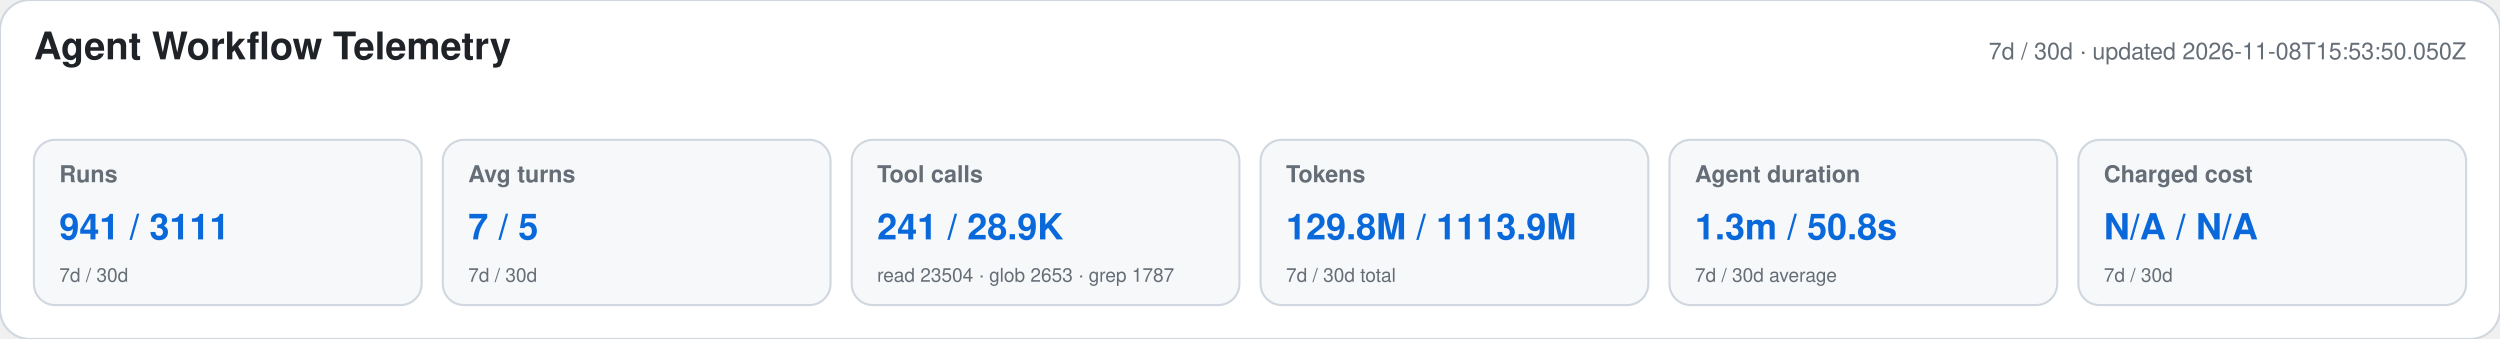
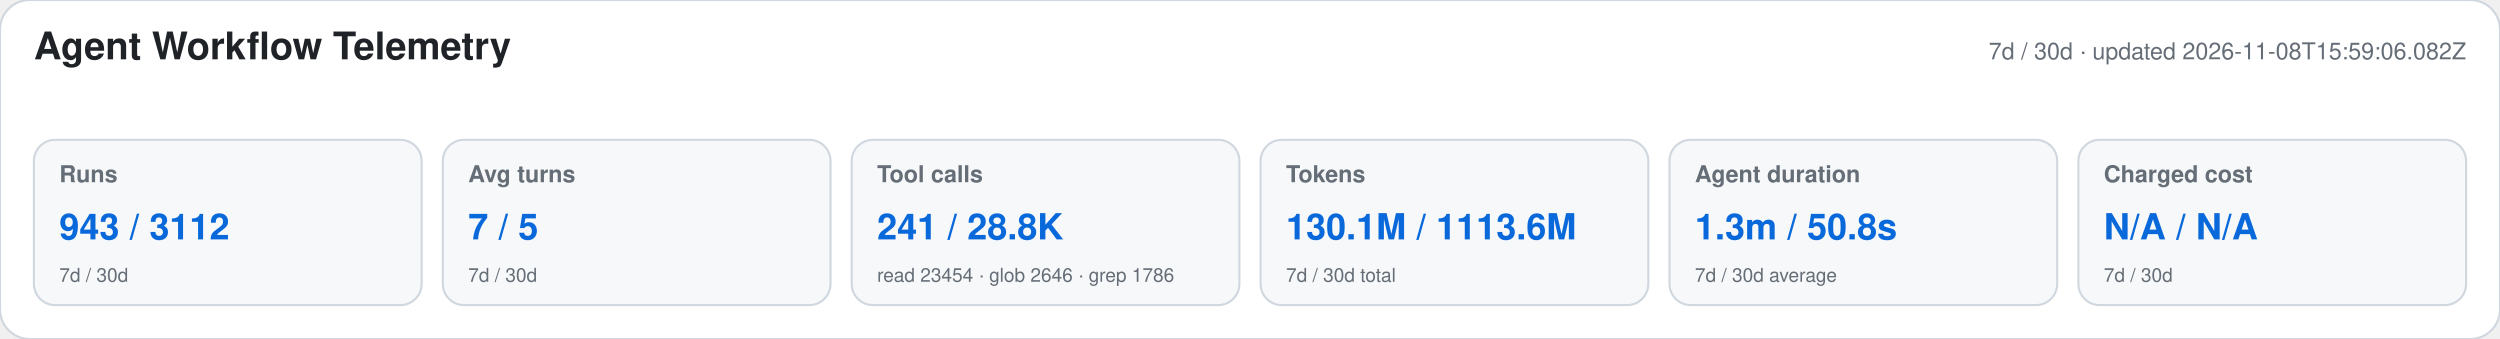
<svg xmlns="http://www.w3.org/2000/svg" width="1180" height="160" viewBox="0 0 1180 160" role="img" aria-labelledby="title desc">
  <style>text{font-family:-apple-system,BlinkMacSystemFont,"Segoe UI",Helvetica,Arial,sans-serif}.heading{font-size:18px;font-weight:650;fill:#1f2328}.meta,.label,.secondary{fill:#656d76}.meta,.label{font-size:11px}.label{font-weight:600}.primary{font-size:17px;font-weight:700;fill:#0969da}.secondary{font-size:9px}</style>
  <rect width="1180" height="160" rx="14" fill="#ffffff" stroke="#d0d7de" />
  <text x="16" y="28" class="heading">Agent Workflow Telemetry</text>
-   <text x="1164" y="28" text-anchor="end" class="meta">7d / 30d · updated 2026-11-08T15:53:50.050Z</text>
+   <text x="1164" y="28" text-anchor="end" class="meta">7d / 30d · updated 2026-11-08T15:59:06.082Z</text>
  <g>
    <rect x="16" y="66" width="183" height="78" rx="10" fill="#f6f8fa" stroke="#d0d7de" />
    <text x="28" y="86" class="label">Runs</text>
-     <text x="28" y="113" class="primary">941 / 3111</text>
+     <text x="28" y="113" class="primary">943 / 3112</text>
    <text x="28" y="133" class="secondary">7d / 30d</text>
  </g>
  <g>
    <rect x="209" y="66" width="183" height="78" rx="10" fill="#f6f8fa" stroke="#d0d7de" />
    <text x="221" y="86" class="label">Avg turns</text>
    <text x="221" y="113" class="primary">7 / 5</text>
    <text x="221" y="133" class="secondary">7d / 30d</text>
  </g>
  <g>
    <rect x="402" y="66" width="183" height="78" rx="10" fill="#f6f8fa" stroke="#d0d7de" />
    <text x="414" y="86" class="label">Tool calls</text>
-     <text x="414" y="113" class="primary">241 / 28.9K</text>
-     <text x="414" y="133" class="secondary">read 23504 · glob 2653 · grep 1787</text>
+     <text x="414" y="113" class="primary">241 / 28.8K</text>
+     <text x="414" y="133" class="secondary">read 23454 · glob 2646 · grep 1786</text>
  </g>
  <g>
    <rect x="595" y="66" width="183" height="78" rx="10" fill="#f6f8fa" stroke="#d0d7de" />
    <text x="607" y="86" class="label">Tokens</text>
-     <text x="607" y="113" class="primary">129.8M / 1113.9M</text>
+     <text x="607" y="113" class="primary">130.1M / 1113.6M</text>
    <text x="607" y="133" class="secondary">7d / 30d total</text>
  </g>
  <g>
    <rect x="788" y="66" width="183" height="78" rx="10" fill="#f6f8fa" stroke="#d0d7de" />
    <text x="800" y="86" class="label">Agent duration</text>
    <text x="800" y="113" class="primary">1.3m / 50.8s</text>
    <text x="800" y="133" class="secondary">7d / 30d average</text>
  </g>
  <g>
    <rect x="981" y="66" width="183" height="78" rx="10" fill="#f6f8fa" stroke="#d0d7de" />
    <text x="993" y="86" class="label">Charged cost</text>
    <text x="993" y="113" class="primary">N/A / N/A</text>
    <text x="993" y="133" class="secondary">7d / 30d</text>
  </g>
</svg>
